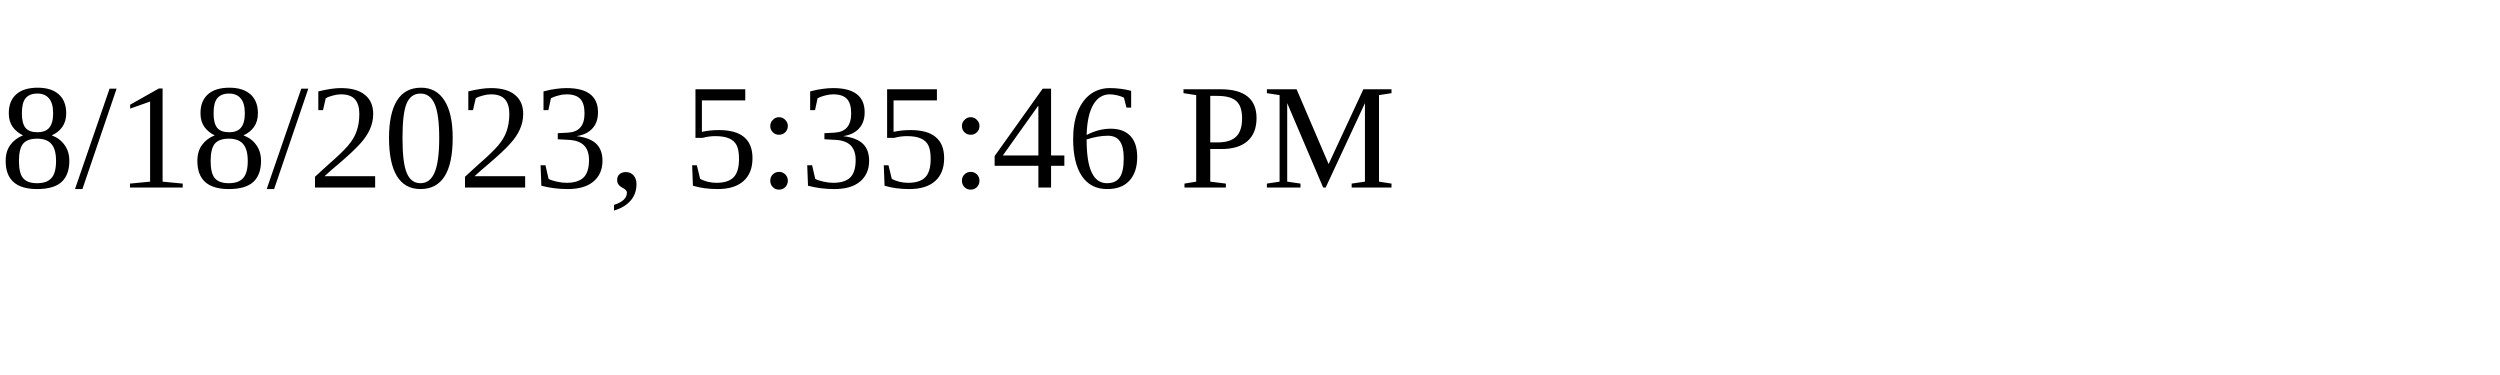
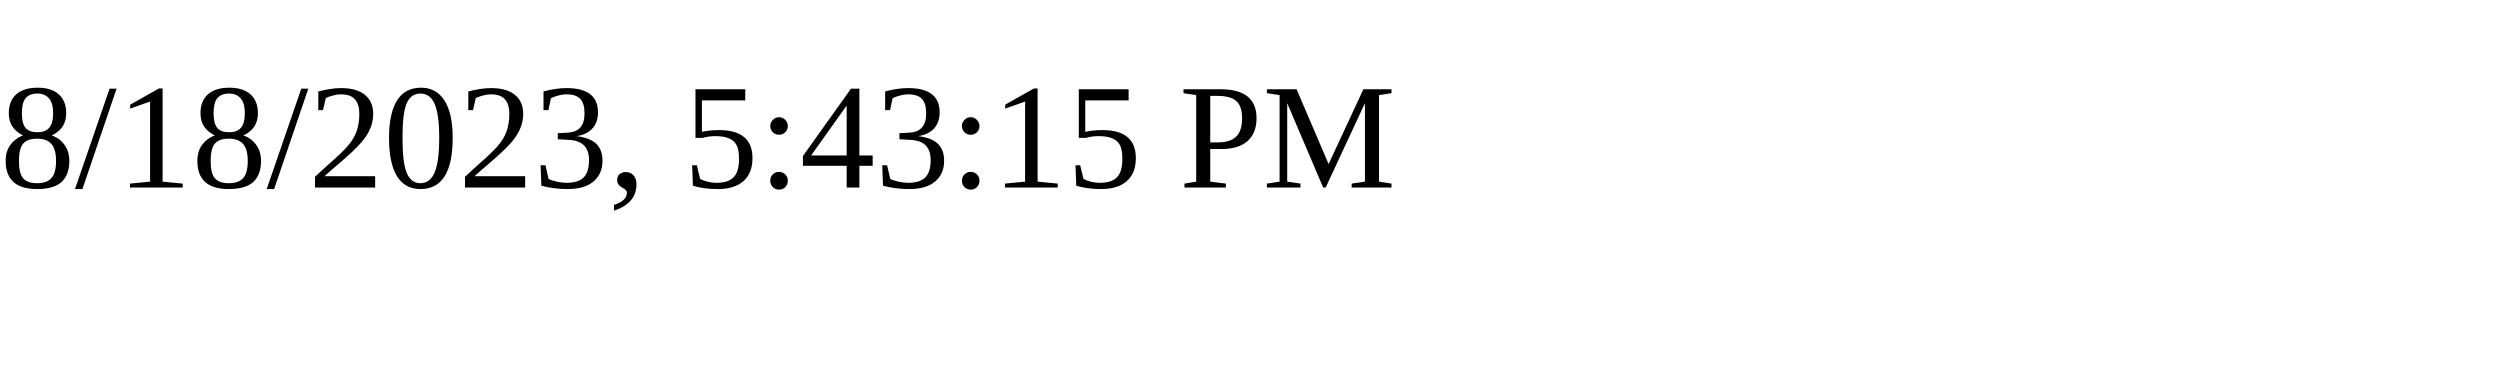
<svg xmlns="http://www.w3.org/2000/svg" height="30" width="200">
-   <text x="0" y="15">8/18/2023, 5:35:46 PM</text>
+   <text x="0" y="15">8/18/2023, 5:43:15 PM</text>
</svg>
